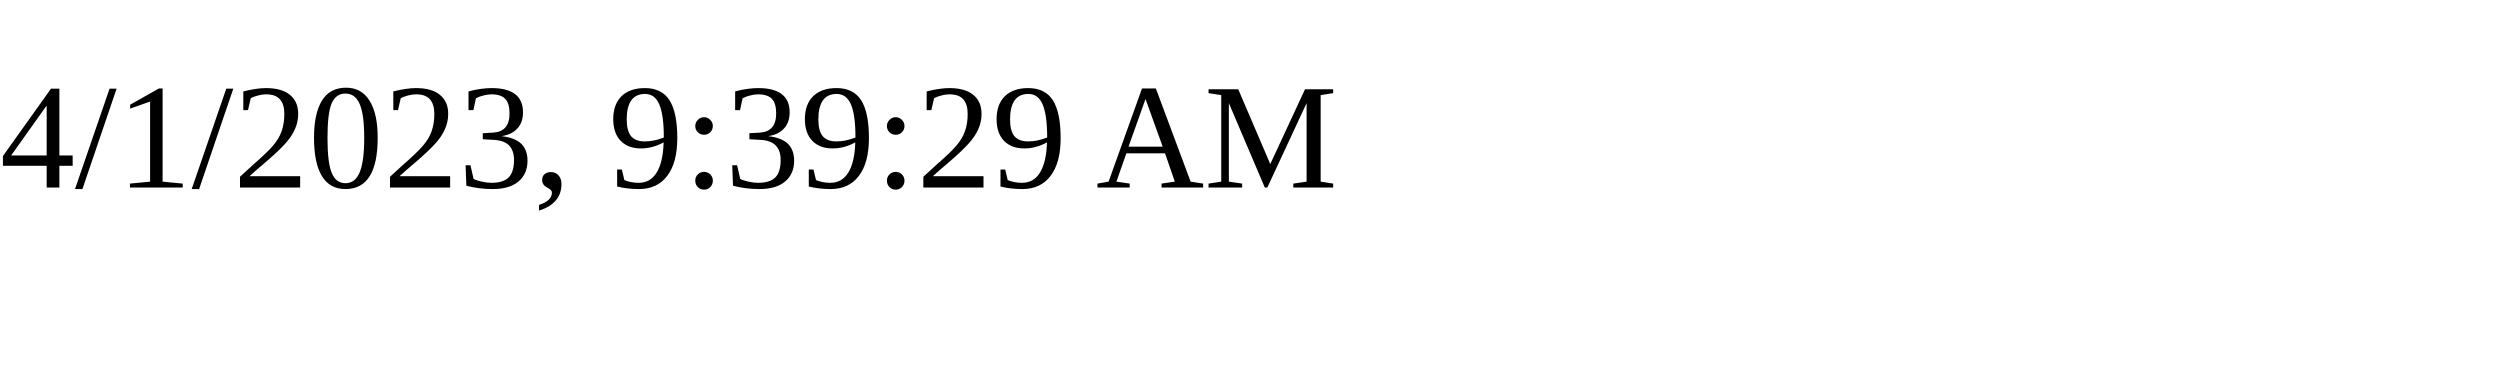
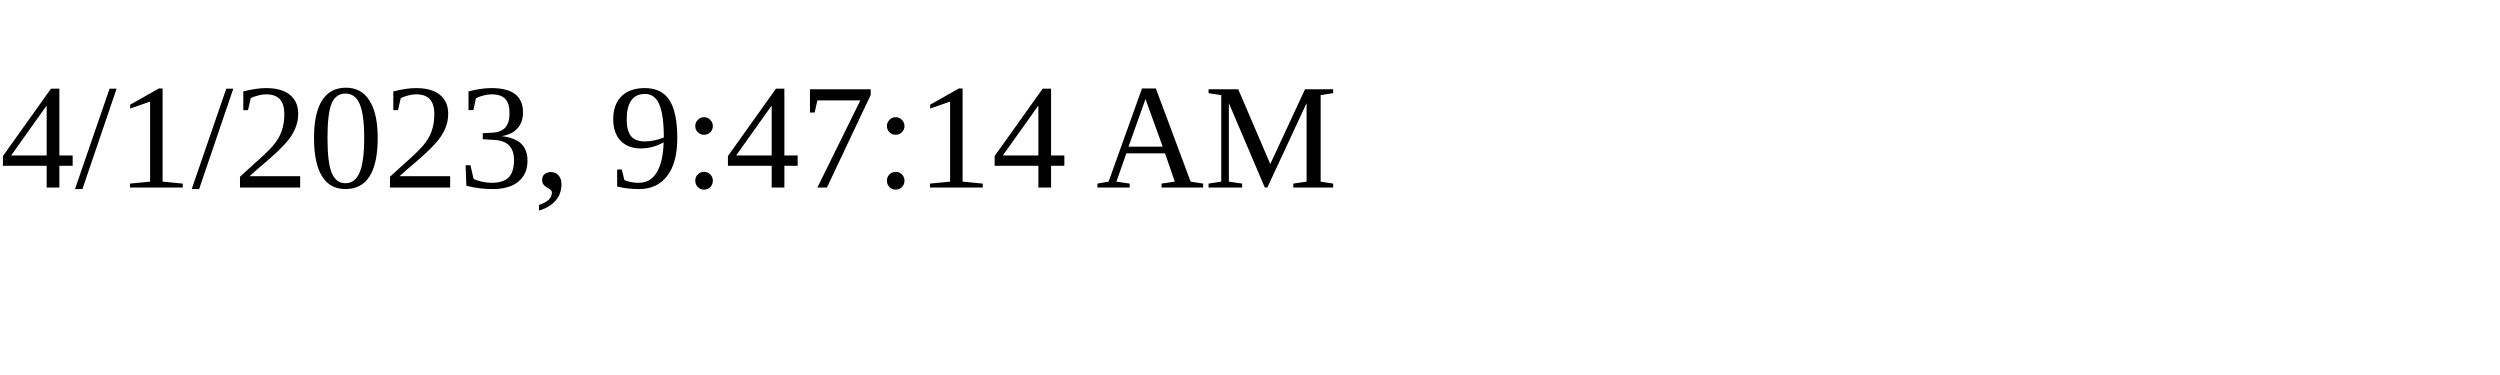
<svg xmlns="http://www.w3.org/2000/svg" height="30" width="200">
-   <text x="0" y="15">4/1/2023, 9:39:29 AM</text>
+   <text x="0" y="15">4/1/2023, 9:47:14 AM</text>
</svg>
